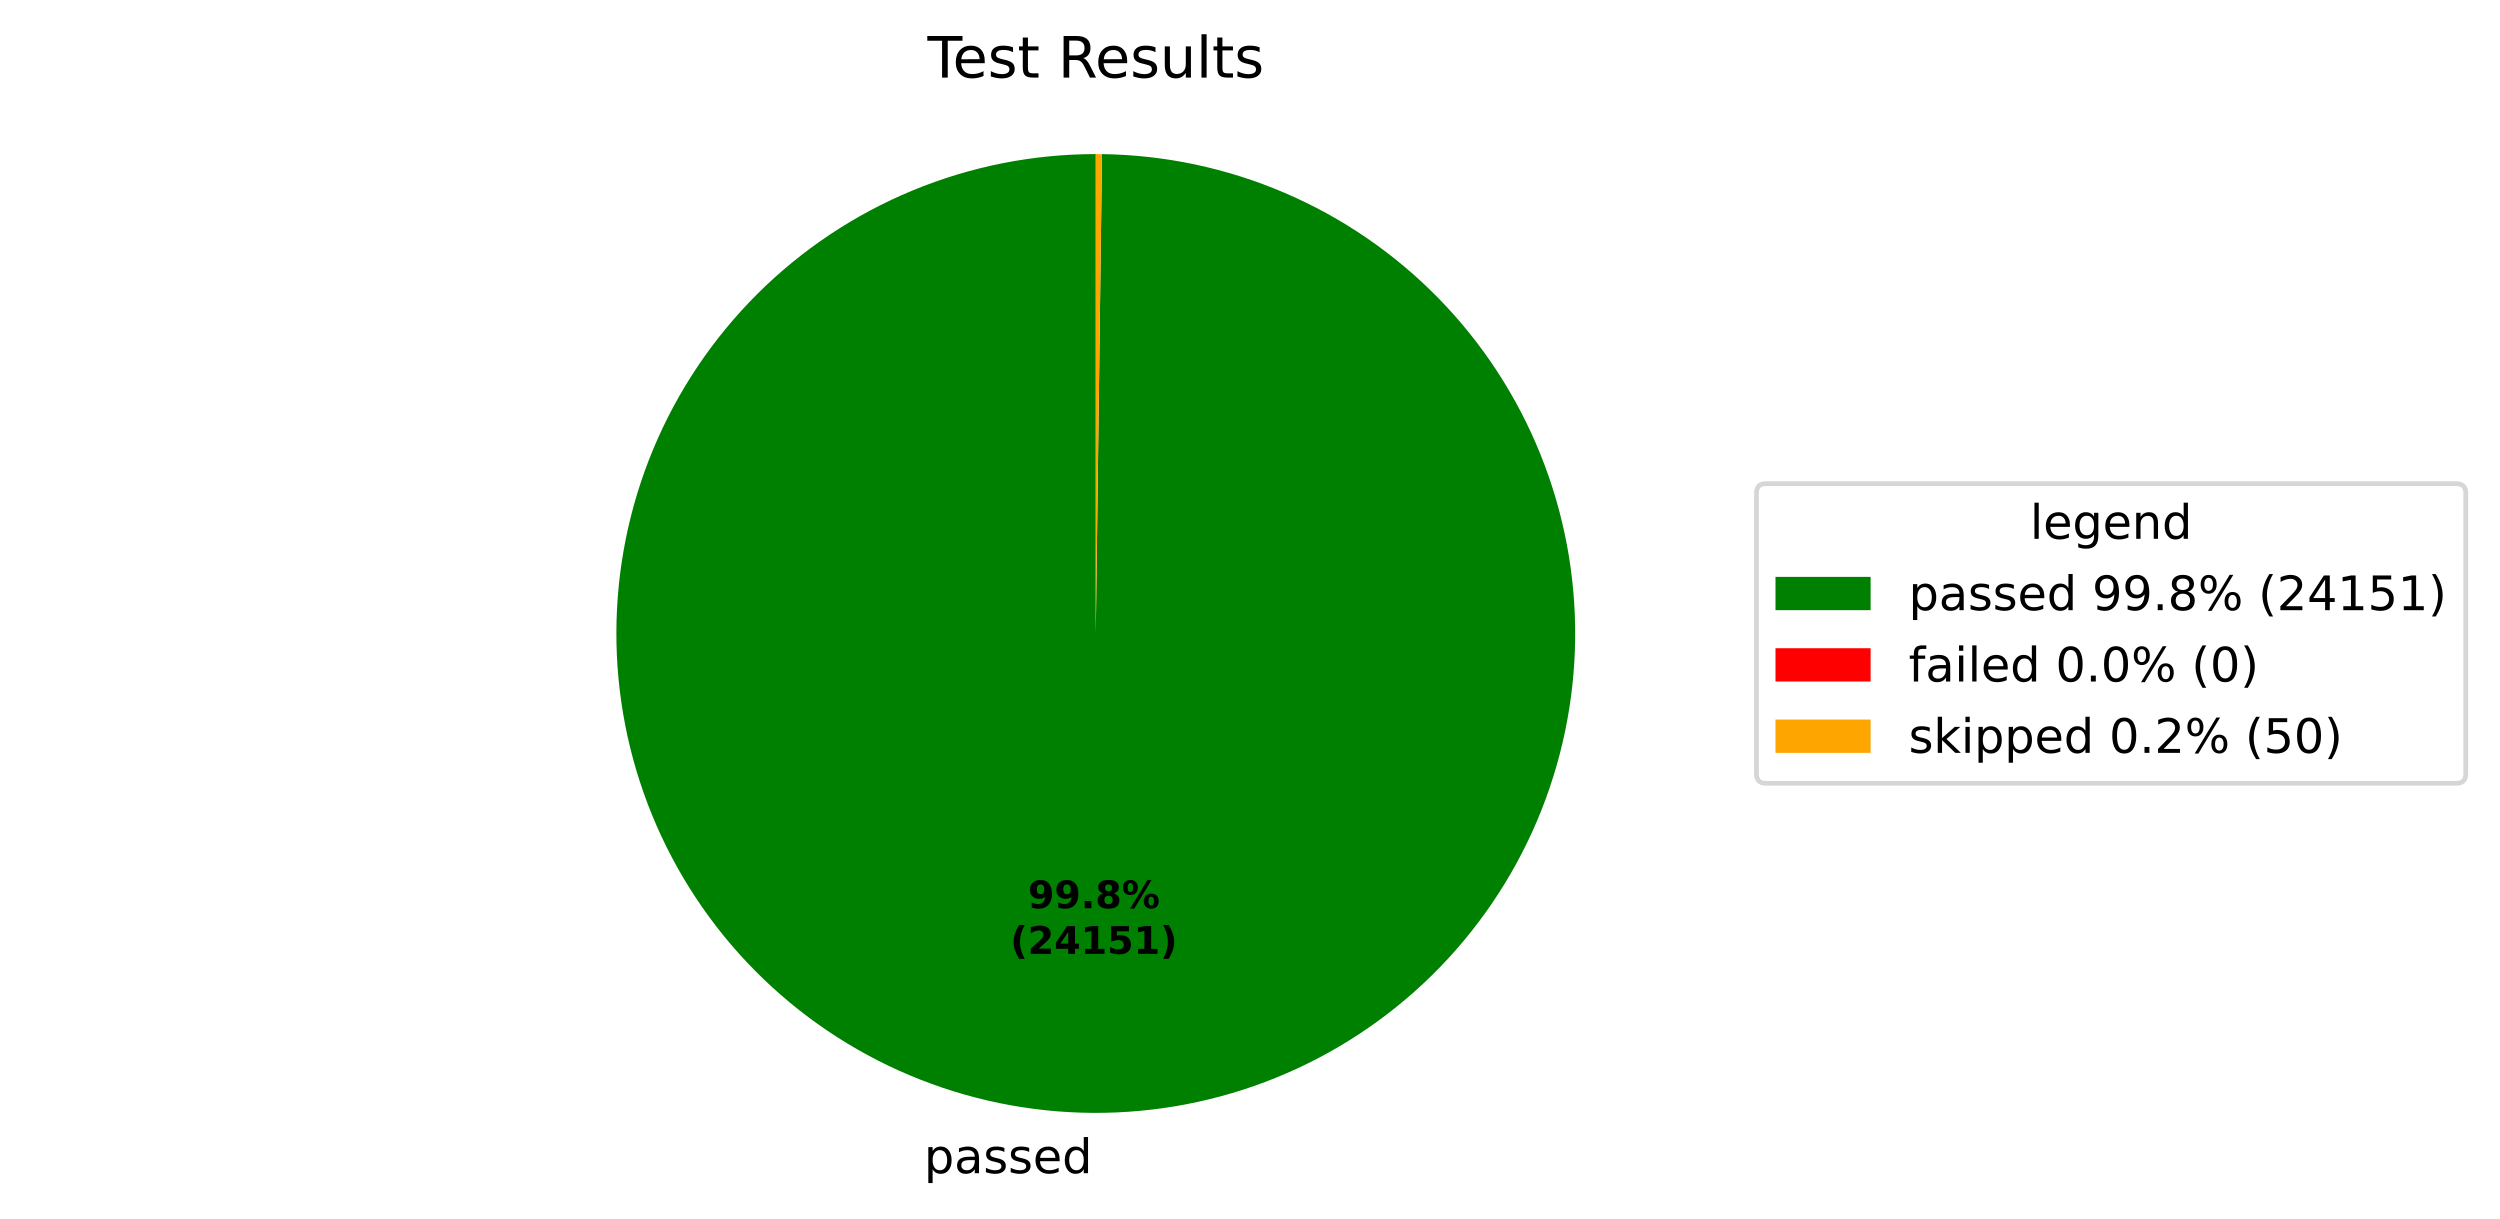
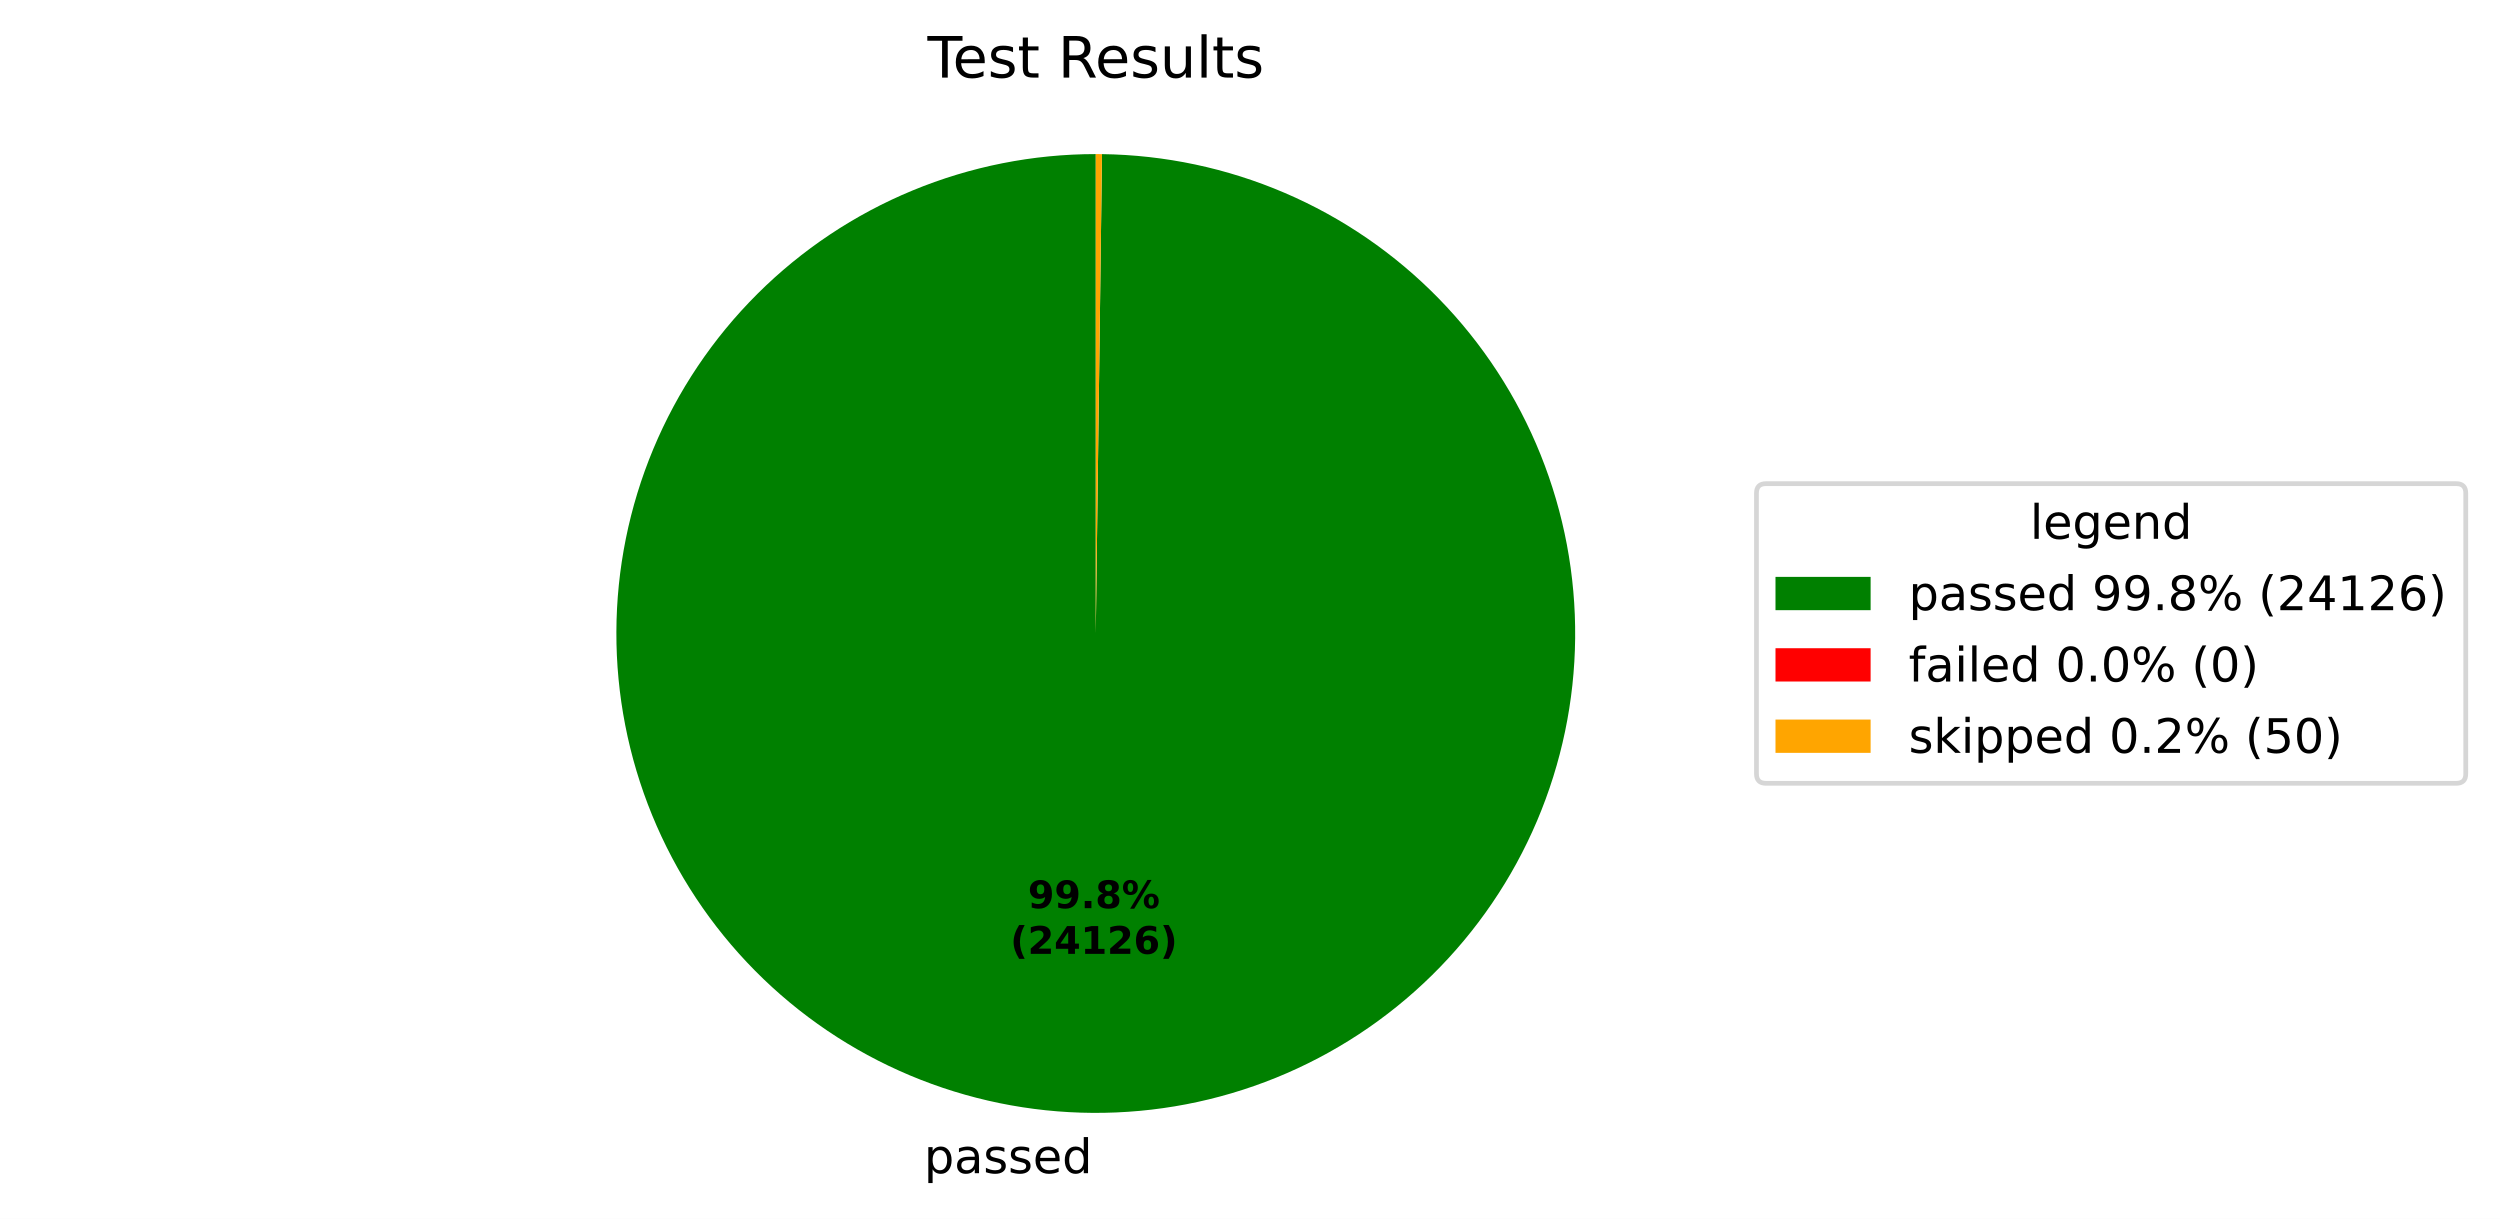
<svg xmlns="http://www.w3.org/2000/svg" xmlns:xlink="http://www.w3.org/1999/xlink" width="525.656pt" height="256.276pt" viewBox="0 0 525.656 256.276" version="1.1">
  <defs>
    <style type="text/css">*{stroke-linejoin: round; stroke-linecap: butt}</style>
  </defs>
  <g id="figure_1">
    <g id="patch_1">
      <path d="M 0 256.276  L 525.656 256.276  L 525.656 0  L 0 0  z " style="fill: #ffffff" />
    </g>
    <g id="axes_1">
      <g id="patch_2">
-         <path d="M 230.4 32.398  C 217.191 32.398 204.109 34.995 191.901 40.04  C 179.693 45.085 168.595 52.481 159.239 61.806  C 149.884 71.131 142.452 82.206 137.367 94.397  C 132.282 106.589 129.643 119.662 129.601 132.871  C 129.558 146.08 132.112 159.17 137.117 171.395  C 142.123 183.619 149.483 194.741 158.778 204.127  C 168.072 213.512 179.122 220.98 191.297 226.105  C 203.472 231.229 216.537 233.91 229.746 233.996  C 242.955 234.082 256.053 231.57 268.293 226.604  C 280.534 221.639 291.68 214.315 301.096 205.05  C 310.512 195.786 318.015 184.76 323.179 172.602  C 328.343 160.444 331.067 147.388 331.195 134.179  C 331.324 120.971 328.855 107.865 323.929 95.608  C 319.003 83.351 311.715 72.182 302.481 62.736  C 293.248 53.29 282.246 45.751 270.105 40.547  C 257.963 35.344 244.917 32.578 231.708 32.407  L 230.4 133.198  z " style="fill: #008000" />
+         <path d="M 230.4 32.398  C 217.191 32.398 204.109 34.995 191.901 40.04  C 179.693 45.085 168.595 52.481 159.24 61.806  C 149.884 71.131 142.452 82.205 137.367 94.397  C 132.282 106.588 129.643 119.661 129.601 132.871  C 129.558 146.08 132.112 159.17 137.117 171.394  C 142.122 183.618 149.482 194.74 158.777 204.126  C 168.072 213.512 179.122 220.98 191.297 226.104  C 203.472 231.229 216.536 233.91 229.745 233.996  C 242.954 234.082 256.052 231.57 268.293 226.605  C 280.533 221.639 291.679 214.315 301.095 205.051  C 310.511 195.787 318.015 184.761 323.179 172.603  C 328.343 160.445 331.066 147.389 331.195 134.181  C 331.324 120.972 328.855 107.866 323.929 95.609  C 319.003 83.352 311.716 72.183 302.482 62.737  C 293.249 53.291 282.248 45.751 270.106 40.548  C 257.965 35.345 244.918 32.578 231.71 32.407  L 230.4 133.198  z " style="fill: #008000" />
      </g>
      <g id="patch_3">
-         <path d="M 231.708 32.407  C 231.708 32.407 231.708 32.407 231.708 32.407  L 230.4 133.198  z " style="fill: #ff0000" />
+         <path d="M 231.71 32.407  C 231.71 32.407 231.71 32.407 231.71 32.407  L 230.4 133.198  z " style="fill: #ff0000" />
      </g>
      <g id="patch_4">
-         <path d="M 231.708 32.407  C 231.49 32.404 231.272 32.402 231.054 32.4  C 230.836 32.399 230.618 32.398 230.4 32.398  L 230.4 133.198  z " style="fill: #ffa500" />
+         <path d="M 231.71 32.407  C 231.492 32.404 231.273 32.402 231.055 32.4  C 230.837 32.399 230.618 32.398 230.4 32.398  L 230.4 133.198  z " style="fill: #ffa500" />
      </g>
      <g id="matplotlib.axis_1" />
      <g id="matplotlib.axis_2" />
      <g id="text_1">
-         <g transform="translate(194.2834 246.6738) scale(0.1 -0.1)">
+         <g transform="translate(194.2827 246.6738) scale(0.1 -0.1)">
          <defs>
            <path id="DejaVuSans-53" d="M 1159 525  L 1159 -1331  L 581 -1331  L 581 3500  L 1159 3500  L 1159 2969  Q 1341 3281 1617 3432  Q 1894 3584 2278 3584  Q 2916 3584 3314 3078  Q 3713 2572 3713 1747  Q 3713 922 3314 415  Q 2916 -91 2278 -91  Q 1894 -91 1617 61  Q 1341 213 1159 525  z M 3116 1747  Q 3116 2381 2855 2742  Q 2594 3103 2138 3103  Q 1681 3103 1420 2742  Q 1159 2381 1159 1747  Q 1159 1113 1420 752  Q 1681 391 2138 391  Q 2594 391 2855 752  Q 3116 1113 3116 1747  z " transform="scale(0.015625)" />
            <path id="DejaVuSans-44" d="M 2194 1759  Q 1497 1759 1228 1600  Q 959 1441 959 1056  Q 959 750 1161 570  Q 1363 391 1709 391  Q 2188 391 2477 730  Q 2766 1069 2766 1631  L 2766 1759  L 2194 1759  z M 3341 1997  L 3341 0  L 2766 0  L 2766 531  Q 2569 213 2275 61  Q 1981 -91 1556 -91  Q 1019 -91 701 211  Q 384 513 384 1019  Q 384 1609 779 1909  Q 1175 2209 1959 2209  L 2766 2209  L 2766 2266  Q 2766 2663 2505 2880  Q 2244 3097 1772 3097  Q 1472 3097 1187 3025  Q 903 2953 641 2809  L 641 3341  Q 956 3463 1253 3523  Q 1550 3584 1831 3584  Q 2591 3584 2966 3190  Q 3341 2797 3341 1997  z " transform="scale(0.015625)" />
            <path id="DejaVuSans-56" d="M 2834 3397  L 2834 2853  Q 2591 2978 2328 3040  Q 2066 3103 1784 3103  Q 1356 3103 1142 2972  Q 928 2841 928 2578  Q 928 2378 1081 2264  Q 1234 2150 1697 2047  L 1894 2003  Q 2506 1872 2764 1633  Q 3022 1394 3022 966  Q 3022 478 2636 193  Q 2250 -91 1575 -91  Q 1294 -91 989 -36  Q 684 19 347 128  L 347 722  Q 666 556 975 473  Q 1284 391 1588 391  Q 1994 391 2212 530  Q 2431 669 2431 922  Q 2431 1156 2273 1281  Q 2116 1406 1581 1522  L 1381 1569  Q 847 1681 609 1914  Q 372 2147 372 2553  Q 372 3047 722 3315  Q 1072 3584 1716 3584  Q 2034 3584 2315 3537  Q 2597 3491 2834 3397  z " transform="scale(0.015625)" />
            <path id="DejaVuSans-48" d="M 3597 1894  L 3597 1613  L 953 1613  Q 991 1019 1311 708  Q 1631 397 2203 397  Q 2534 397 2845 478  Q 3156 559 3463 722  L 3463 178  Q 3153 47 2828 -22  Q 2503 -91 2169 -91  Q 1331 -91 842 396  Q 353 884 353 1716  Q 353 2575 817 3079  Q 1281 3584 2069 3584  Q 2775 3584 3186 3129  Q 3597 2675 3597 1894  z M 3022 2063  Q 3016 2534 2758 2815  Q 2500 3097 2075 3097  Q 1594 3097 1305 2825  Q 1016 2553 972 2059  L 3022 2063  z " transform="scale(0.015625)" />
            <path id="DejaVuSans-47" d="M 2906 2969  L 2906 4863  L 3481 4863  L 3481 0  L 2906 0  L 2906 525  Q 2725 213 2448 61  Q 2172 -91 1784 -91  Q 1150 -91 751 415  Q 353 922 353 1747  Q 353 2572 751 3078  Q 1150 3584 1784 3584  Q 2172 3584 2448 3432  Q 2725 3281 2906 2969  z M 947 1747  Q 947 1113 1208 752  Q 1469 391 1925 391  Q 2381 391 2643 752  Q 2906 1113 2906 1747  Q 2906 2381 2643 2742  Q 2381 3103 1925 3103  Q 1469 3103 1208 2742  Q 947 2381 947 1747  z " transform="scale(0.015625)" />
          </defs>
          <use xlink:href="#DejaVuSans-53" />
          <use xlink:href="#DejaVuSans-44" transform="translate(63.48438 0)" />
          <use xlink:href="#DejaVuSans-56" transform="translate(124.7656 0)" />
          <use xlink:href="#DejaVuSans-56" transform="translate(176.8594 0)" />
          <use xlink:href="#DejaVuSans-48" transform="translate(228.9531 0)" />
          <use xlink:href="#DejaVuSans-47" transform="translate(290.4844 0)" />
        </g>
      </g>
      <g id="text_2">
-         <g transform="translate(216.1306 190.9542) scale(0.08 -0.08)">
+         <g transform="translate(216.1302 190.9542) scale(0.08 -0.08)">
          <defs>
            <path id="DejaVuSans-Bold-1c" d="M 641 103  L 641 966  Q 928 831 1190 764  Q 1453 697 1709 697  Q 2247 697 2547 995  Q 2847 1294 2900 1881  Q 2688 1725 2447 1647  Q 2206 1569 1925 1569  Q 1209 1569 770 1986  Q 331 2403 331 3084  Q 331 3838 820 4291  Q 1309 4744 2131 4744  Q 3044 4744 3544 4128  Q 4044 3513 4044 2388  Q 4044 1231 3459 570  Q 2875 -91 1856 -91  Q 1528 -91 1228 -42  Q 928 6 641 103  z M 2125 2350  Q 2441 2350 2600 2554  Q 2759 2759 2759 3169  Q 2759 3575 2600 3781  Q 2441 3988 2125 3988  Q 1809 3988 1650 3781  Q 1491 3575 1491 3169  Q 1491 2759 1650 2554  Q 1809 2350 2125 2350  z " transform="scale(0.015625)" />
            <path id="DejaVuSans-Bold-11" d="M 653 1209  L 1778 1209  L 1778 0  L 653 0  L 653 1209  z " transform="scale(0.015625)" />
            <path id="DejaVuSans-Bold-1b" d="M 2228 2088  Q 1891 2088 1709 1903  Q 1528 1719 1528 1375  Q 1528 1031 1709 848  Q 1891 666 2228 666  Q 2563 666 2741 848  Q 2919 1031 2919 1375  Q 2919 1722 2741 1905  Q 2563 2088 2228 2088  z M 1350 2484  Q 925 2613 709 2878  Q 494 3144 494 3541  Q 494 4131 934 4440  Q 1375 4750 2228 4750  Q 3075 4750 3515 4442  Q 3956 4134 3956 3541  Q 3956 3144 3739 2878  Q 3522 2613 3097 2484  Q 3572 2353 3814 2058  Q 4056 1763 4056 1313  Q 4056 619 3595 264  Q 3134 -91 2228 -91  Q 1319 -91 855 264  Q 391 619 391 1313  Q 391 1763 633 2058  Q 875 2353 1350 2484  z M 1631 3419  Q 1631 3141 1786 2991  Q 1941 2841 2228 2841  Q 2509 2841 2662 2991  Q 2816 3141 2816 3419  Q 2816 3697 2662 3845  Q 2509 3994 2228 3994  Q 1941 3994 1786 3844  Q 1631 3694 1631 3419  z " transform="scale(0.015625)" />
            <path id="DejaVuSans-Bold-8" d="M 4959 1925  Q 4738 1925 4616 1733  Q 4494 1541 4494 1184  Q 4494 825 4614 633  Q 4734 441 4959 441  Q 5184 441 5303 633  Q 5422 825 5422 1184  Q 5422 1541 5301 1733  Q 5181 1925 4959 1925  z M 4959 2450  Q 5541 2450 5875 2112  Q 6209 1775 6209 1184  Q 6209 594 5875 251  Q 5541 -91 4959 -91  Q 4378 -91 4042 251  Q 3706 594 3706 1184  Q 3706 1772 4042 2111  Q 4378 2450 4959 2450  z M 2094 -91  L 1403 -91  L 4319 4750  L 5013 4750  L 2094 -91  z M 1453 4750  Q 2034 4750 2367 4411  Q 2700 4072 2700 3481  Q 2700 2891 2367 2550  Q 2034 2209 1453 2209  Q 872 2209 539 2550  Q 206 2891 206 3481  Q 206 4072 539 4411  Q 872 4750 1453 4750  z M 1453 4225  Q 1228 4225 1106 4031  Q 984 3838 984 3481  Q 984 3122 1106 2926  Q 1228 2731 1453 2731  Q 1678 2731 1798 2926  Q 1919 3122 1919 3481  Q 1919 3838 1797 4031  Q 1675 4225 1453 4225  z " transform="scale(0.015625)" />
          </defs>
          <use xlink:href="#DejaVuSans-Bold-1c" />
          <use xlink:href="#DejaVuSans-Bold-1c" transform="translate(69.57812 0)" />
          <use xlink:href="#DejaVuSans-Bold-11" transform="translate(139.1562 0)" />
          <use xlink:href="#DejaVuSans-Bold-1b" transform="translate(177.1406 0)" />
          <use xlink:href="#DejaVuSans-Bold-8" transform="translate(246.7188 0)" />
        </g>
-         <g transform="translate(212.4356 200.5558) scale(0.08 -0.08)">
+         <g transform="translate(212.4352 200.5558) scale(0.08 -0.08)">
          <defs>
            <path id="DejaVuSans-Bold-b" d="M 2413 -844  L 1484 -844  Q 1006 -72 778 623  Q 550 1319 550 2003  Q 550 2688 779 3389  Q 1009 4091 1484 4856  L 2413 4856  Q 2013 4116 1813 3408  Q 1613 2700 1613 2009  Q 1613 1319 1811 609  Q 2009 -100 2413 -844  z " transform="scale(0.015625)" />
            <path id="DejaVuSans-Bold-15" d="M 1844 884  L 3897 884  L 3897 0  L 506 0  L 506 884  L 2209 2388  Q 2438 2594 2547 2791  Q 2656 2988 2656 3200  Q 2656 3528 2436 3728  Q 2216 3928 1850 3928  Q 1569 3928 1234 3808  Q 900 3688 519 3450  L 519 4475  Q 925 4609 1322 4679  Q 1719 4750 2100 4750  Q 2938 4750 3402 4381  Q 3866 4013 3866 3353  Q 3866 2972 3669 2642  Q 3472 2313 2841 1759  L 1844 884  z " transform="scale(0.015625)" />
            <path id="DejaVuSans-Bold-17" d="M 2356 3675  L 1038 1722  L 2356 1722  L 2356 3675  z M 2156 4666  L 3494 4666  L 3494 1722  L 4159 1722  L 4159 850  L 3494 850  L 3494 0  L 2356 0  L 2356 850  L 288 850  L 288 1881  L 2156 4666  z " transform="scale(0.015625)" />
            <path id="DejaVuSans-Bold-14" d="M 750 831  L 1813 831  L 1813 3847  L 722 3622  L 722 4441  L 1806 4666  L 2950 4666  L 2950 831  L 4013 831  L 4013 0  L 750 0  L 750 831  z " transform="scale(0.015625)" />
-             <path id="DejaVuSans-Bold-18" d="M 678 4666  L 3669 4666  L 3669 3781  L 1638 3781  L 1638 3059  Q 1775 3097 1914 3117  Q 2053 3138 2203 3138  Q 3056 3138 3531 2711  Q 4006 2284 4006 1522  Q 4006 766 3489 337  Q 2972 -91 2053 -91  Q 1656 -91 1267 -14  Q 878 63 494 219  L 494 1166  Q 875 947 1217 837  Q 1559 728 1863 728  Q 2300 728 2551 942  Q 2803 1156 2803 1522  Q 2803 1891 2551 2103  Q 2300 2316 1863 2316  Q 1603 2316 1309 2248  Q 1016 2181 678 2041  L 678 4666  z " transform="scale(0.015625)" />
+             <path id="DejaVuSans-Bold-19" d="M 2316 2303  Q 2000 2303 1842 2098  Q 1684 1894 1684 1484  Q 1684 1075 1842 870  Q 2000 666 2316 666  Q 2634 666 2792 870  Q 2950 1075 2950 1484  Q 2950 1894 2792 2098  Q 2634 2303 2316 2303  z M 3803 4544  L 3803 3681  Q 3506 3822 3243 3889  Q 2981 3956 2731 3956  Q 2194 3956 1894 3657  Q 1594 3359 1544 2772  Q 1750 2925 1990 3001  Q 2231 3078 2516 3078  Q 3231 3078 3670 2659  Q 4109 2241 4109 1563  Q 4109 813 3618 361  Q 3128 -91 2303 -91  Q 1394 -91 895 523  Q 397 1138 397 2266  Q 397 3422 980 4083  Q 1563 4744 2578 4744  Q 2900 4744 3203 4694  Q 3506 4644 3803 4544  z " transform="scale(0.015625)" />
            <path id="DejaVuSans-Bold-c" d="M 513 -844  Q 913 -100 1113 609  Q 1313 1319 1313 2009  Q 1313 2700 1113 3408  Q 913 4116 513 4856  L 1441 4856  Q 1916 4091 2145 3389  Q 2375 2688 2375 2003  Q 2375 1319 2147 623  Q 1919 -72 1441 -844  L 513 -844  z " transform="scale(0.015625)" />
          </defs>
          <use xlink:href="#DejaVuSans-Bold-b" />
          <use xlink:href="#DejaVuSans-Bold-15" transform="translate(45.70312 0)" />
          <use xlink:href="#DejaVuSans-Bold-17" transform="translate(115.2812 0)" />
          <use xlink:href="#DejaVuSans-Bold-14" transform="translate(184.8594 0)" />
-           <use xlink:href="#DejaVuSans-Bold-18" transform="translate(254.4375 0)" />
-           <use xlink:href="#DejaVuSans-Bold-14" transform="translate(324.0156 0)" />
+           <use xlink:href="#DejaVuSans-Bold-15" transform="translate(254.4375 0)" />
+           <use xlink:href="#DejaVuSans-Bold-19" transform="translate(324.0156 0)" />
          <use xlink:href="#DejaVuSans-Bold-c" transform="translate(393.5938 0)" />
        </g>
      </g>
      <g id="text_3">
        <g transform="translate(195.0131 16.31812) scale(0.12 -0.12)">
          <defs>
            <path id="DejaVuSans-37" d="M -19 4666  L 3928 4666  L 3928 4134  L 2272 4134  L 2272 0  L 1638 0  L 1638 4134  L -19 4134  L -19 4666  z " transform="scale(0.015625)" />
            <path id="DejaVuSans-57" d="M 1172 4494  L 1172 3500  L 2356 3500  L 2356 3053  L 1172 3053  L 1172 1153  Q 1172 725 1289 603  Q 1406 481 1766 481  L 2356 481  L 2356 0  L 1766 0  Q 1100 0 847 248  Q 594 497 594 1153  L 594 3053  L 172 3053  L 172 3500  L 594 3500  L 594 4494  L 1172 4494  z " transform="scale(0.015625)" />
            <path id="DejaVuSans-3" transform="scale(0.015625)" />
            <path id="DejaVuSans-35" d="M 2841 2188  Q 3044 2119 3236 1894  Q 3428 1669 3622 1275  L 4263 0  L 3584 0  L 2988 1197  Q 2756 1666 2539 1819  Q 2322 1972 1947 1972  L 1259 1972  L 1259 0  L 628 0  L 628 4666  L 2053 4666  Q 2853 4666 3247 4331  Q 3641 3997 3641 3322  Q 3641 2881 3436 2590  Q 3231 2300 2841 2188  z M 1259 4147  L 1259 2491  L 2053 2491  Q 2509 2491 2742 2702  Q 2975 2913 2975 3322  Q 2975 3731 2742 3939  Q 2509 4147 2053 4147  L 1259 4147  z " transform="scale(0.015625)" />
            <path id="DejaVuSans-58" d="M 544 1381  L 544 3500  L 1119 3500  L 1119 1403  Q 1119 906 1312 657  Q 1506 409 1894 409  Q 2359 409 2629 706  Q 2900 1003 2900 1516  L 2900 3500  L 3475 3500  L 3475 0  L 2900 0  L 2900 538  Q 2691 219 2414 64  Q 2138 -91 1772 -91  Q 1169 -91 856 284  Q 544 659 544 1381  z M 1991 3584  L 1991 3584  z " transform="scale(0.015625)" />
            <path id="DejaVuSans-4f" d="M 603 4863  L 1178 4863  L 1178 0  L 603 0  L 603 4863  z " transform="scale(0.015625)" />
          </defs>
          <use xlink:href="#DejaVuSans-37" />
          <use xlink:href="#DejaVuSans-48" transform="translate(44.09375 0)" />
          <use xlink:href="#DejaVuSans-56" transform="translate(105.625 0)" />
          <use xlink:href="#DejaVuSans-57" transform="translate(157.7188 0)" />
          <use xlink:href="#DejaVuSans-3" transform="translate(196.9219 0)" />
          <use xlink:href="#DejaVuSans-35" transform="translate(228.7031 0)" />
          <use xlink:href="#DejaVuSans-48" transform="translate(293.7031 0)" />
          <use xlink:href="#DejaVuSans-56" transform="translate(355.2344 0)" />
          <use xlink:href="#DejaVuSans-58" transform="translate(407.3281 0)" />
          <use xlink:href="#DejaVuSans-4f" transform="translate(470.7031 0)" />
          <use xlink:href="#DejaVuSans-57" transform="translate(498.4844 0)" />
          <use xlink:href="#DejaVuSans-56" transform="translate(537.6875 0)" />
        </g>
      </g>
      <g id="legend_1">
        <g id="patch_5">
          <path d="M 371.32 164.7  L 516.456 164.7  Q 518.456 164.7 518.456 162.7  L 518.456 103.697  Q 518.456 101.697 516.456 101.697  L 371.32 101.697  Q 369.32 101.697 369.32 103.697  L 369.32 162.7  Q 369.32 164.7 371.32 164.7  z " style="fill: #ffffff; opacity: 0.8; stroke: #cccccc; stroke-linejoin: miter" />
        </g>
        <g id="text_4">
          <g transform="translate(426.8286 113.295) scale(0.1 -0.1)">
            <defs>
              <path id="DejaVuSans-4a" d="M 2906 1791  Q 2906 2416 2648 2759  Q 2391 3103 1925 3103  Q 1463 3103 1205 2759  Q 947 2416 947 1791  Q 947 1169 1205 825  Q 1463 481 1925 481  Q 2391 481 2648 825  Q 2906 1169 2906 1791  z M 3481 434  Q 3481 -459 3084 -895  Q 2688 -1331 1869 -1331  Q 1566 -1331 1297 -1286  Q 1028 -1241 775 -1147  L 775 -588  Q 1028 -725 1275 -790  Q 1522 -856 1778 -856  Q 2344 -856 2625 -561  Q 2906 -266 2906 331  L 2906 616  Q 2728 306 2450 153  Q 2172 0 1784 0  Q 1141 0 747 490  Q 353 981 353 1791  Q 353 2603 747 3093  Q 1141 3584 1784 3584  Q 2172 3584 2450 3431  Q 2728 3278 2906 2969  L 2906 3500  L 3481 3500  L 3481 434  z " transform="scale(0.015625)" />
              <path id="DejaVuSans-51" d="M 3513 2113  L 3513 0  L 2938 0  L 2938 2094  Q 2938 2591 2744 2837  Q 2550 3084 2163 3084  Q 1697 3084 1428 2787  Q 1159 2491 1159 1978  L 1159 0  L 581 0  L 581 3500  L 1159 3500  L 1159 2956  Q 1366 3272 1645 3428  Q 1925 3584 2291 3584  Q 2894 3584 3203 3211  Q 3513 2838 3513 2113  z " transform="scale(0.015625)" />
            </defs>
            <use xlink:href="#DejaVuSans-4f" />
            <use xlink:href="#DejaVuSans-48" transform="translate(27.78125 0)" />
            <use xlink:href="#DejaVuSans-4a" transform="translate(89.3125 0)" />
            <use xlink:href="#DejaVuSans-48" transform="translate(152.7969 0)" />
            <use xlink:href="#DejaVuSans-51" transform="translate(214.3281 0)" />
            <use xlink:href="#DejaVuSans-47" transform="translate(277.7031 0)" />
          </g>
        </g>
        <g id="patch_6">
          <path d="M 373.32 128.296  L 393.32 128.296  L 393.32 121.296  L 373.32 121.296  z " style="fill: #008000" />
        </g>
        <g id="text_5">
          <g transform="translate(401.32 128.2958) scale(0.1 -0.1)">
            <defs>
              <path id="DejaVuSans-1c" d="M 703 97  L 703 672  Q 941 559 1184 500  Q 1428 441 1663 441  Q 2288 441 2617 861  Q 2947 1281 2994 2138  Q 2813 1869 2534 1725  Q 2256 1581 1919 1581  Q 1219 1581 811 2004  Q 403 2428 403 3163  Q 403 3881 828 4315  Q 1253 4750 1959 4750  Q 2769 4750 3195 4129  Q 3622 3509 3622 2328  Q 3622 1225 3098 567  Q 2575 -91 1691 -91  Q 1453 -91 1209 -44  Q 966 3 703 97  z M 1959 2075  Q 2384 2075 2632 2365  Q 2881 2656 2881 3163  Q 2881 3666 2632 3958  Q 2384 4250 1959 4250  Q 1534 4250 1286 3958  Q 1038 3666 1038 3163  Q 1038 2656 1286 2365  Q 1534 2075 1959 2075  z " transform="scale(0.015625)" />
              <path id="DejaVuSans-11" d="M 684 794  L 1344 794  L 1344 0  L 684 0  L 684 794  z " transform="scale(0.015625)" />
              <path id="DejaVuSans-1b" d="M 2034 2216  Q 1584 2216 1326 1975  Q 1069 1734 1069 1313  Q 1069 891 1326 650  Q 1584 409 2034 409  Q 2484 409 2743 651  Q 3003 894 3003 1313  Q 3003 1734 2745 1975  Q 2488 2216 2034 2216  z M 1403 2484  Q 997 2584 770 2862  Q 544 3141 544 3541  Q 544 4100 942 4425  Q 1341 4750 2034 4750  Q 2731 4750 3128 4425  Q 3525 4100 3525 3541  Q 3525 3141 3298 2862  Q 3072 2584 2669 2484  Q 3125 2378 3379 2068  Q 3634 1759 3634 1313  Q 3634 634 3220 271  Q 2806 -91 2034 -91  Q 1263 -91 848 271  Q 434 634 434 1313  Q 434 1759 690 2068  Q 947 2378 1403 2484  z M 1172 3481  Q 1172 3119 1398 2916  Q 1625 2713 2034 2713  Q 2441 2713 2670 2916  Q 2900 3119 2900 3481  Q 2900 3844 2670 4047  Q 2441 4250 2034 4250  Q 1625 4250 1398 4047  Q 1172 3844 1172 3481  z " transform="scale(0.015625)" />
              <path id="DejaVuSans-8" d="M 4653 2053  Q 4381 2053 4226 1822  Q 4072 1591 4072 1178  Q 4072 772 4226 539  Q 4381 306 4653 306  Q 4919 306 5073 539  Q 5228 772 5228 1178  Q 5228 1588 5073 1820  Q 4919 2053 4653 2053  z M 4653 2450  Q 5147 2450 5437 2106  Q 5728 1763 5728 1178  Q 5728 594 5436 251  Q 5144 -91 4653 -91  Q 4153 -91 3862 251  Q 3572 594 3572 1178  Q 3572 1766 3864 2108  Q 4156 2450 4653 2450  z M 1428 4353  Q 1159 4353 1004 4120  Q 850 3888 850 3481  Q 850 3069 1003 2837  Q 1156 2606 1428 2606  Q 1700 2606 1854 2837  Q 2009 3069 2009 3481  Q 2009 3884 1853 4118  Q 1697 4353 1428 4353  z M 4250 4750  L 4750 4750  L 1831 -91  L 1331 -91  L 4250 4750  z M 1428 4750  Q 1922 4750 2215 4408  Q 2509 4066 2509 3481  Q 2509 2891 2217 2550  Q 1925 2209 1428 2209  Q 931 2209 642 2551  Q 353 2894 353 3481  Q 353 4063 643 4406  Q 934 4750 1428 4750  z " transform="scale(0.015625)" />
              <path id="DejaVuSans-b" d="M 1984 4856  Q 1566 4138 1362 3434  Q 1159 2731 1159 2009  Q 1159 1288 1364 580  Q 1569 -128 1984 -844  L 1484 -844  Q 1016 -109 783 600  Q 550 1309 550 2009  Q 550 2706 781 3412  Q 1013 4119 1484 4856  L 1984 4856  z " transform="scale(0.015625)" />
              <path id="DejaVuSans-15" d="M 1228 531  L 3431 531  L 3431 0  L 469 0  L 469 531  Q 828 903 1448 1529  Q 2069 2156 2228 2338  Q 2531 2678 2651 2914  Q 2772 3150 2772 3378  Q 2772 3750 2511 3984  Q 2250 4219 1831 4219  Q 1534 4219 1204 4116  Q 875 4013 500 3803  L 500 4441  Q 881 4594 1212 4672  Q 1544 4750 1819 4750  Q 2544 4750 2975 4387  Q 3406 4025 3406 3419  Q 3406 3131 3298 2873  Q 3191 2616 2906 2266  Q 2828 2175 2409 1742  Q 1991 1309 1228 531  z " transform="scale(0.015625)" />
              <path id="DejaVuSans-17" d="M 2419 4116  L 825 1625  L 2419 1625  L 2419 4116  z M 2253 4666  L 3047 4666  L 3047 1625  L 3713 1625  L 3713 1100  L 3047 1100  L 3047 0  L 2419 0  L 2419 1100  L 313 1100  L 313 1709  L 2253 4666  z " transform="scale(0.015625)" />
              <path id="DejaVuSans-14" d="M 794 531  L 1825 531  L 1825 4091  L 703 3866  L 703 4441  L 1819 4666  L 2450 4666  L 2450 531  L 3481 531  L 3481 0  L 794 0  L 794 531  z " transform="scale(0.015625)" />
-               <path id="DejaVuSans-18" d="M 691 4666  L 3169 4666  L 3169 4134  L 1269 4134  L 1269 2991  Q 1406 3038 1543 3061  Q 1681 3084 1819 3084  Q 2600 3084 3056 2656  Q 3513 2228 3513 1497  Q 3513 744 3044 326  Q 2575 -91 1722 -91  Q 1428 -91 1123 -41  Q 819 9 494 109  L 494 744  Q 775 591 1075 516  Q 1375 441 1709 441  Q 2250 441 2565 725  Q 2881 1009 2881 1497  Q 2881 1984 2565 2268  Q 2250 2553 1709 2553  Q 1456 2553 1204 2497  Q 953 2441 691 2322  L 691 4666  z " transform="scale(0.015625)" />
+               <path id="DejaVuSans-19" d="M 2113 2584  Q 1688 2584 1439 2293  Q 1191 2003 1191 1497  Q 1191 994 1439 701  Q 1688 409 2113 409  Q 2538 409 2786 701  Q 3034 994 3034 1497  Q 3034 2003 2786 2293  Q 2538 2584 2113 2584  z M 3366 4563  L 3366 3988  Q 3128 4100 2886 4159  Q 2644 4219 2406 4219  Q 1781 4219 1451 3797  Q 1122 3375 1075 2522  Q 1259 2794 1537 2939  Q 1816 3084 2150 3084  Q 2853 3084 3261 2657  Q 3669 2231 3669 1497  Q 3669 778 3244 343  Q 2819 -91 2113 -91  Q 1303 -91 875 529  Q 447 1150 447 2328  Q 447 3434 972 4092  Q 1497 4750 2381 4750  Q 2619 4750 2861 4703  Q 3103 4656 3366 4563  z " transform="scale(0.015625)" />
              <path id="DejaVuSans-c" d="M 513 4856  L 1013 4856  Q 1481 4119 1714 3412  Q 1947 2706 1947 2009  Q 1947 1309 1714 600  Q 1481 -109 1013 -844  L 513 -844  Q 928 -128 1133 580  Q 1338 1288 1338 2009  Q 1338 2731 1133 3434  Q 928 4138 513 4856  z " transform="scale(0.015625)" />
            </defs>
            <use xlink:href="#DejaVuSans-53" />
            <use xlink:href="#DejaVuSans-44" transform="translate(63.48438 0)" />
            <use xlink:href="#DejaVuSans-56" transform="translate(124.7656 0)" />
            <use xlink:href="#DejaVuSans-56" transform="translate(176.8594 0)" />
            <use xlink:href="#DejaVuSans-48" transform="translate(228.9531 0)" />
            <use xlink:href="#DejaVuSans-47" transform="translate(290.4844 0)" />
            <use xlink:href="#DejaVuSans-3" transform="translate(353.9688 0)" />
            <use xlink:href="#DejaVuSans-1c" transform="translate(385.75 0)" />
            <use xlink:href="#DejaVuSans-1c" transform="translate(449.375 0)" />
            <use xlink:href="#DejaVuSans-11" transform="translate(513 0)" />
            <use xlink:href="#DejaVuSans-1b" transform="translate(544.7812 0)" />
            <use xlink:href="#DejaVuSans-8" transform="translate(608.4062 0)" />
            <use xlink:href="#DejaVuSans-3" transform="translate(703.4219 0)" />
            <use xlink:href="#DejaVuSans-b" transform="translate(735.2031 0)" />
            <use xlink:href="#DejaVuSans-15" transform="translate(774.2188 0)" />
            <use xlink:href="#DejaVuSans-17" transform="translate(837.8438 0)" />
            <use xlink:href="#DejaVuSans-14" transform="translate(901.4688 0)" />
-             <use xlink:href="#DejaVuSans-18" transform="translate(965.0938 0)" />
-             <use xlink:href="#DejaVuSans-14" transform="translate(1028.719 0)" />
+             <use xlink:href="#DejaVuSans-15" transform="translate(965.0938 0)" />
+             <use xlink:href="#DejaVuSans-19" transform="translate(1028.719 0)" />
            <use xlink:href="#DejaVuSans-c" transform="translate(1092.344 0)" />
          </g>
        </g>
        <g id="patch_7">
          <path d="M 373.32 143.297  L 393.32 143.297  L 393.32 136.297  L 373.32 136.297  z " style="fill: #ff0000" />
        </g>
        <g id="text_6">
          <g transform="translate(401.32 143.2966) scale(0.1 -0.1)">
            <defs>
              <path id="DejaVuSans-49" d="M 2375 4863  L 2375 4384  L 1825 4384  Q 1516 4384 1395 4259  Q 1275 4134 1275 3809  L 1275 3500  L 2222 3500  L 2222 3053  L 1275 3053  L 1275 0  L 697 0  L 697 3053  L 147 3053  L 147 3500  L 697 3500  L 697 3744  Q 697 4328 969 4595  Q 1241 4863 1831 4863  L 2375 4863  z " transform="scale(0.015625)" />
              <path id="DejaVuSans-4c" d="M 603 3500  L 1178 3500  L 1178 0  L 603 0  L 603 3500  z M 603 4863  L 1178 4863  L 1178 4134  L 603 4134  L 603 4863  z " transform="scale(0.015625)" />
              <path id="DejaVuSans-13" d="M 2034 4250  Q 1547 4250 1301 3770  Q 1056 3291 1056 2328  Q 1056 1369 1301 889  Q 1547 409 2034 409  Q 2525 409 2770 889  Q 3016 1369 3016 2328  Q 3016 3291 2770 3770  Q 2525 4250 2034 4250  z M 2034 4750  Q 2819 4750 3233 4129  Q 3647 3509 3647 2328  Q 3647 1150 3233 529  Q 2819 -91 2034 -91  Q 1250 -91 836 529  Q 422 1150 422 2328  Q 422 3509 836 4129  Q 1250 4750 2034 4750  z " transform="scale(0.015625)" />
            </defs>
            <use xlink:href="#DejaVuSans-49" />
            <use xlink:href="#DejaVuSans-44" transform="translate(35.20312 0)" />
            <use xlink:href="#DejaVuSans-4c" transform="translate(96.48438 0)" />
            <use xlink:href="#DejaVuSans-4f" transform="translate(124.2656 0)" />
            <use xlink:href="#DejaVuSans-48" transform="translate(152.0469 0)" />
            <use xlink:href="#DejaVuSans-47" transform="translate(213.5781 0)" />
            <use xlink:href="#DejaVuSans-3" transform="translate(277.0625 0)" />
            <use xlink:href="#DejaVuSans-13" transform="translate(308.8438 0)" />
            <use xlink:href="#DejaVuSans-11" transform="translate(372.4688 0)" />
            <use xlink:href="#DejaVuSans-13" transform="translate(404.25 0)" />
            <use xlink:href="#DejaVuSans-8" transform="translate(467.875 0)" />
            <use xlink:href="#DejaVuSans-3" transform="translate(562.8906 0)" />
            <use xlink:href="#DejaVuSans-b" transform="translate(594.6719 0)" />
            <use xlink:href="#DejaVuSans-13" transform="translate(633.6875 0)" />
            <use xlink:href="#DejaVuSans-c" transform="translate(697.3125 0)" />
          </g>
        </g>
        <g id="patch_8">
          <path d="M 373.32 158.297  L 393.32 158.297  L 393.32 151.297  L 373.32 151.297  z " style="fill: #ffa500" />
        </g>
        <g id="text_7">
          <g transform="translate(401.32 158.2973) scale(0.1 -0.1)">
            <defs>
              <path id="DejaVuSans-4e" d="M 581 4863  L 1159 4863  L 1159 1991  L 2875 3500  L 3609 3500  L 1753 1863  L 3688 0  L 2938 0  L 1159 1709  L 1159 0  L 581 0  L 581 4863  z " transform="scale(0.015625)" />
+               <path id="DejaVuSans-18" d="M 691 4666  L 3169 4666  L 3169 4134  L 1269 4134  L 1269 2991  Q 1406 3038 1543 3061  Q 1681 3084 1819 3084  Q 2600 3084 3056 2656  Q 3513 2228 3513 1497  Q 3513 744 3044 326  Q 2575 -91 1722 -91  Q 1428 -91 1123 -41  Q 819 9 494 109  L 494 744  Q 775 591 1075 516  Q 1375 441 1709 441  Q 2250 441 2565 725  Q 2881 1009 2881 1497  Q 2881 1984 2565 2268  Q 2250 2553 1709 2553  Q 1456 2553 1204 2497  Q 953 2441 691 2322  L 691 4666  z " transform="scale(0.015625)" />
            </defs>
            <use xlink:href="#DejaVuSans-56" />
            <use xlink:href="#DejaVuSans-4e" transform="translate(52.09375 0)" />
            <use xlink:href="#DejaVuSans-4c" transform="translate(110 0)" />
            <use xlink:href="#DejaVuSans-53" transform="translate(137.7812 0)" />
            <use xlink:href="#DejaVuSans-53" transform="translate(201.2656 0)" />
            <use xlink:href="#DejaVuSans-48" transform="translate(264.75 0)" />
            <use xlink:href="#DejaVuSans-47" transform="translate(326.2812 0)" />
            <use xlink:href="#DejaVuSans-3" transform="translate(389.7656 0)" />
            <use xlink:href="#DejaVuSans-13" transform="translate(421.5469 0)" />
            <use xlink:href="#DejaVuSans-11" transform="translate(485.1719 0)" />
            <use xlink:href="#DejaVuSans-15" transform="translate(516.9531 0)" />
            <use xlink:href="#DejaVuSans-8" transform="translate(580.5781 0)" />
            <use xlink:href="#DejaVuSans-3" transform="translate(675.5938 0)" />
            <use xlink:href="#DejaVuSans-b" transform="translate(707.375 0)" />
            <use xlink:href="#DejaVuSans-18" transform="translate(746.3906 0)" />
            <use xlink:href="#DejaVuSans-13" transform="translate(810.0156 0)" />
            <use xlink:href="#DejaVuSans-c" transform="translate(873.6406 0)" />
          </g>
        </g>
      </g>
    </g>
  </g>
</svg>
